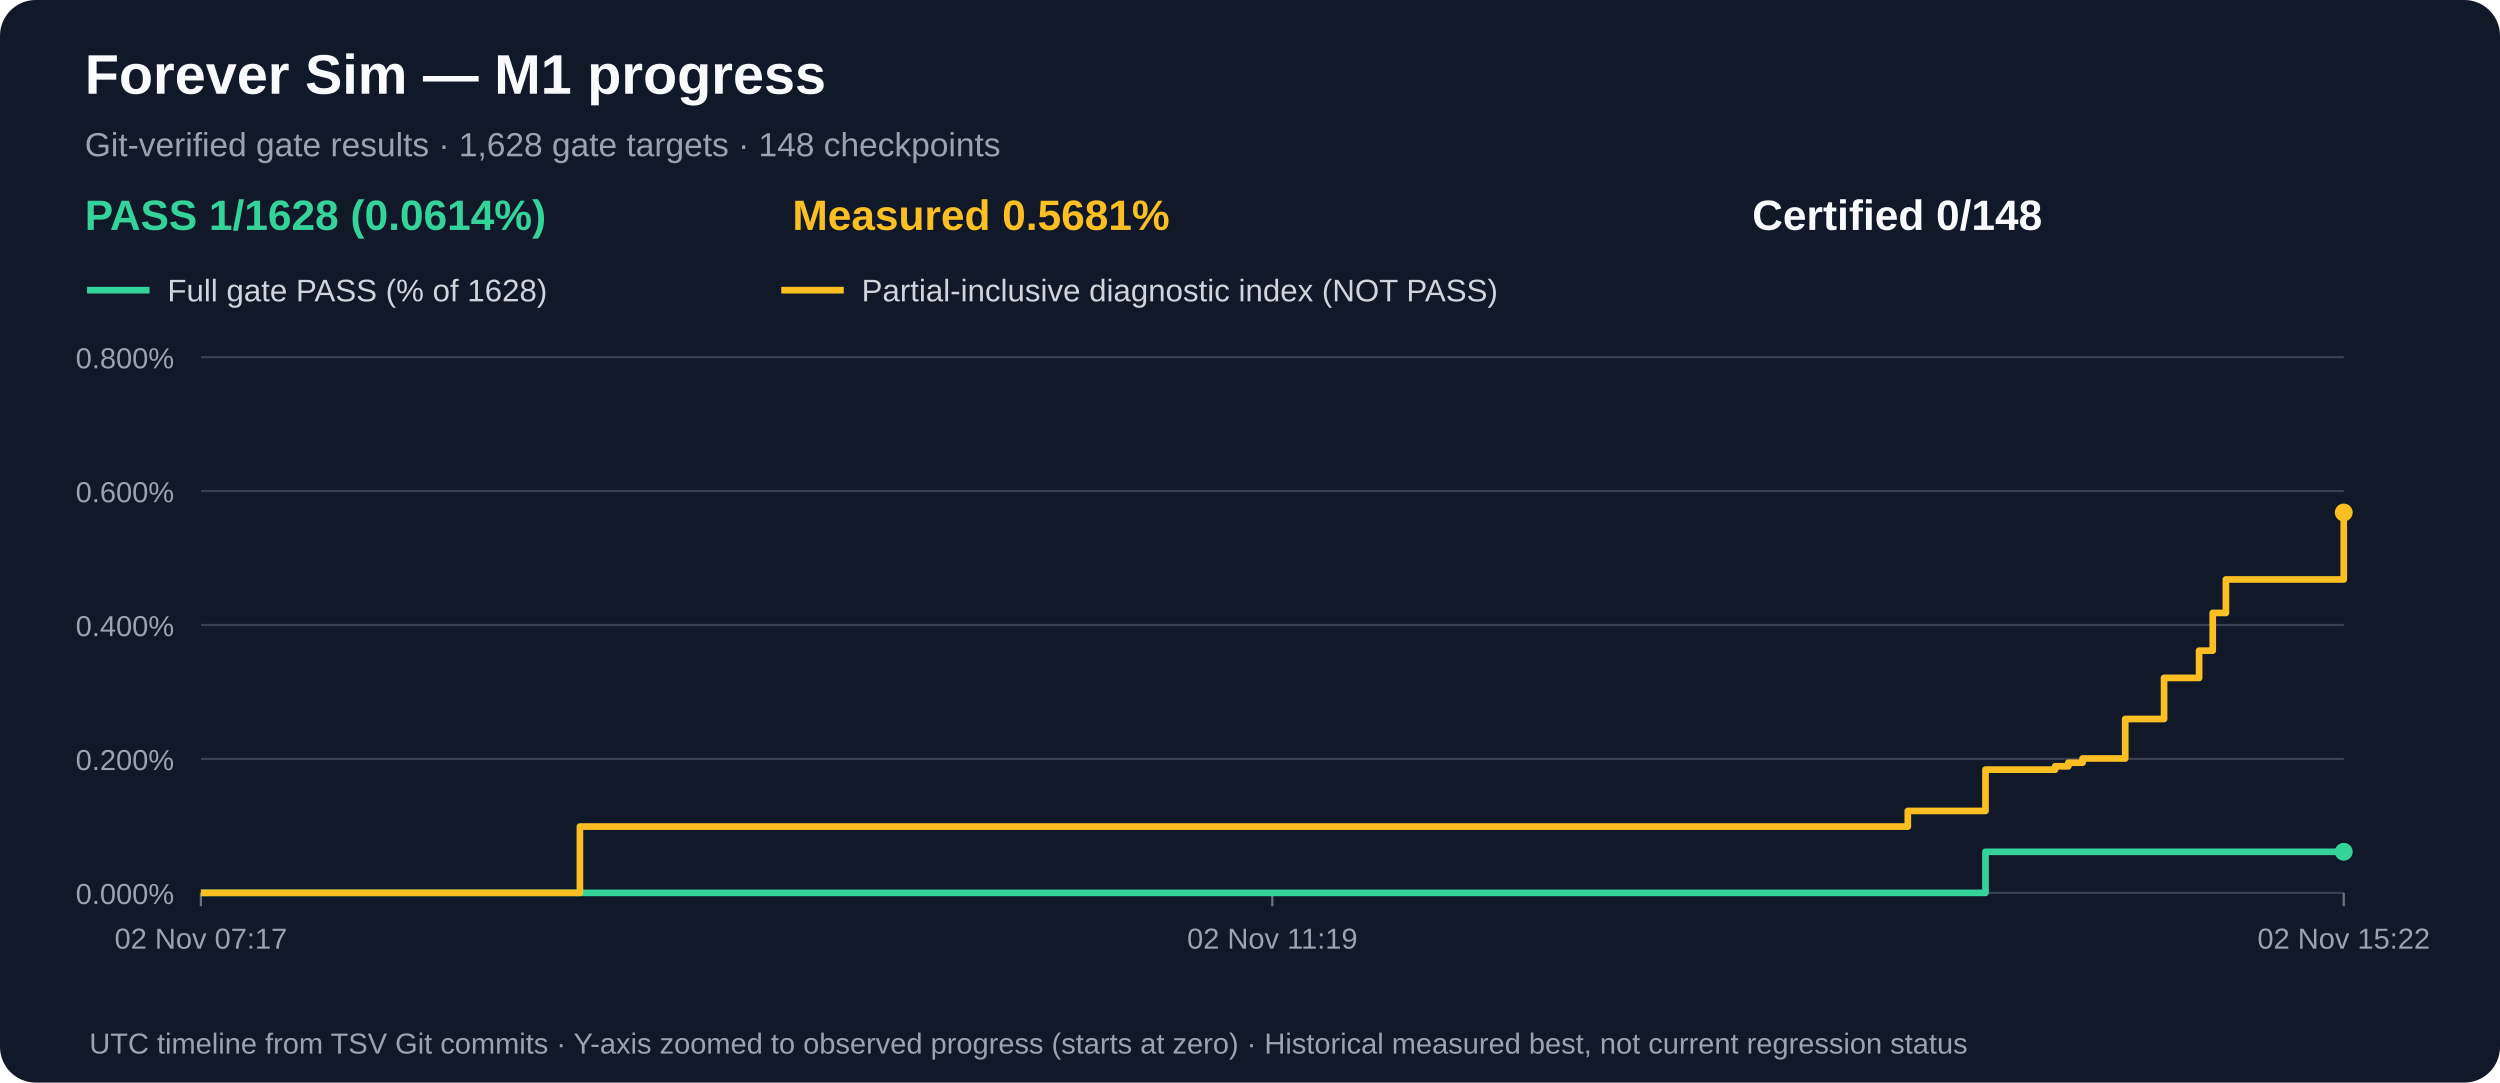
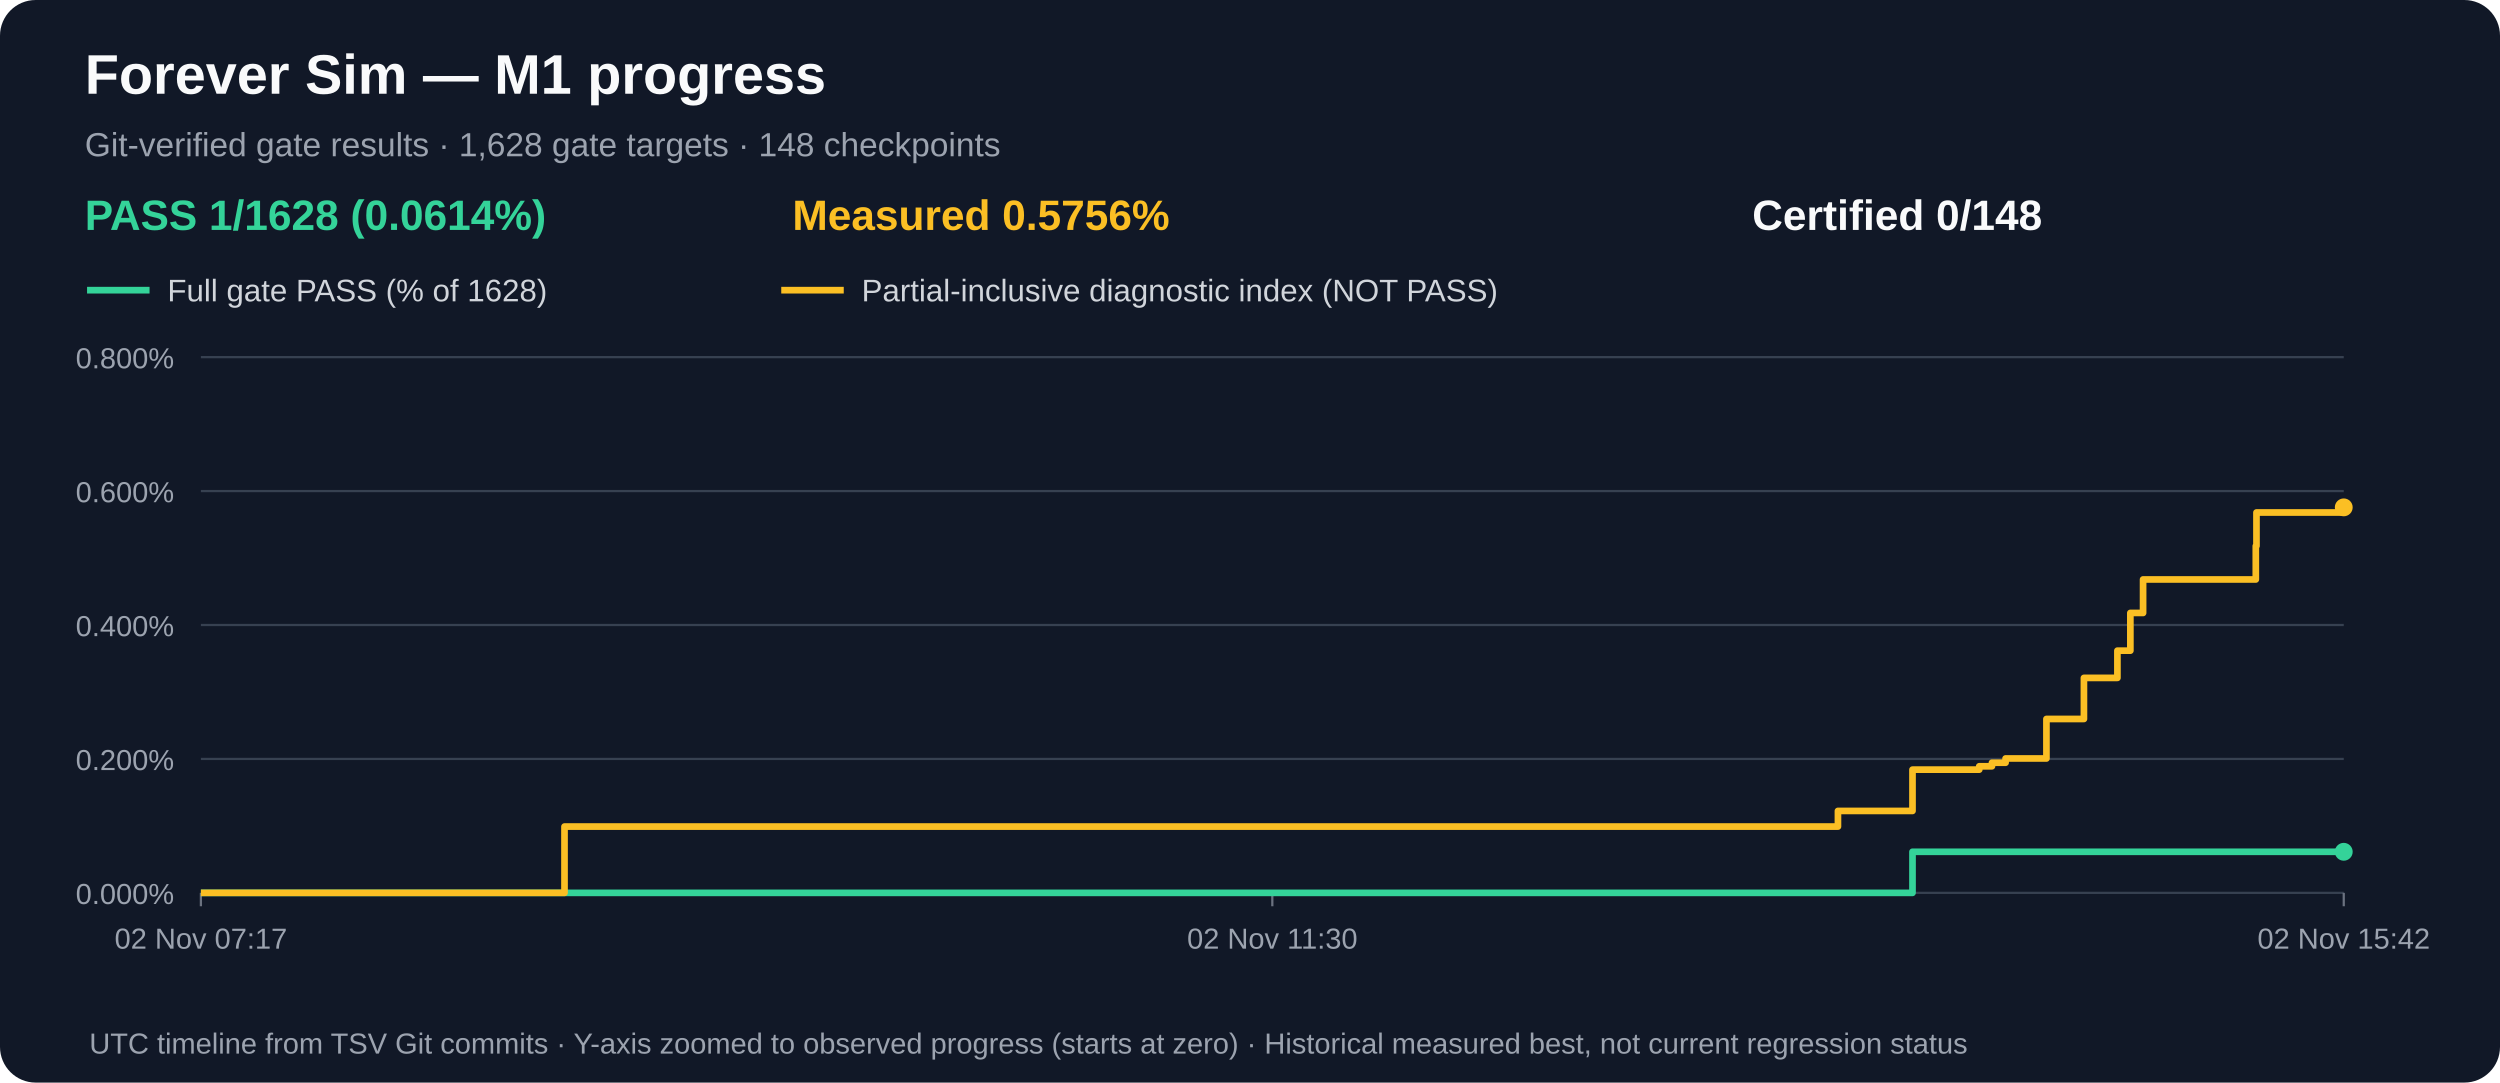
<svg xmlns="http://www.w3.org/2000/svg" width="1120" height="485" viewBox="0 0 1120 485" role="img" aria-label="M1 gate acceptance and measured partial progress over time">
  <rect width="1120" height="485" rx="16" fill="#111827" />
  <text x="38" y="42" fill="#f9fafb" font-family="Arial,sans-serif" font-size="25" font-weight="bold">Forever Sim — M1 progress</text>
  <text x="38" y="70" fill="#9ca3af" font-family="Arial,sans-serif" font-size="15">Git-verified gate results · 1,628 gate targets · 148 checkpoints</text>
  <text x="38" y="103" fill="#34d399" font-family="Arial,sans-serif" font-size="19" font-weight="bold">PASS 1/1628 (0.0614%)</text>
-   <text x="355" y="103" fill="#fbbf24" font-family="Arial,sans-serif" font-size="19" font-weight="bold">Measured 0.5681%</text>
+   <text x="355" y="103" fill="#fbbf24" font-family="Arial,sans-serif" font-size="19" font-weight="bold">Measured 0.5756%</text>
  <text x="785" y="103" fill="#f9fafb" font-family="Arial,sans-serif" font-size="19" font-weight="bold">Certified 0/148</text>
  <line x1="39" y1="130" x2="67" y2="130" stroke="#34d399" stroke-width="3" />
  <text x="75" y="135" fill="#d1d5db" font-family="Arial,sans-serif" font-size="14">Full gate PASS (% of 1628)</text>
  <line x1="350" y1="130" x2="378" y2="130" stroke="#fbbf24" stroke-width="3" />
  <text x="386" y="135" fill="#d1d5db" font-family="Arial,sans-serif" font-size="14">Partial-inclusive diagnostic index (NOT PASS)</text>
  <line x1="90" y1="400.0" x2="1050" y2="400.0" stroke="#374151" stroke-width="1" />
  <text x="78" y="405.0" text-anchor="end" fill="#9ca3af" font-family="Arial,sans-serif" font-size="13">0.000%</text>
  <line x1="90" y1="340.0" x2="1050" y2="340.0" stroke="#374151" stroke-width="1" />
  <text x="78" y="345.0" text-anchor="end" fill="#9ca3af" font-family="Arial,sans-serif" font-size="13">0.200%</text>
  <line x1="90" y1="280.0" x2="1050" y2="280.0" stroke="#374151" stroke-width="1" />
  <text x="78" y="285.0" text-anchor="end" fill="#9ca3af" font-family="Arial,sans-serif" font-size="13">0.400%</text>
  <line x1="90" y1="220.0" x2="1050" y2="220.0" stroke="#374151" stroke-width="1" />
  <text x="78" y="225.0" text-anchor="end" fill="#9ca3af" font-family="Arial,sans-serif" font-size="13">0.600%</text>
  <line x1="90" y1="160.0" x2="1050" y2="160.0" stroke="#374151" stroke-width="1" />
  <text x="78" y="165.0" text-anchor="end" fill="#9ca3af" font-family="Arial,sans-serif" font-size="13">0.800%</text>
  <line x1="90.0" y1="400" x2="90.0" y2="406" stroke="#6b7280" />
  <text x="90.0" y="425" text-anchor="middle" fill="#9ca3af" font-family="Arial,sans-serif" font-size="13">02 Nov 07:17</text>
  <line x1="570.0" y1="400" x2="570.0" y2="406" stroke="#6b7280" />
-   <text x="570.0" y="425" text-anchor="middle" fill="#9ca3af" font-family="Arial,sans-serif" font-size="13">02 Nov 11:19</text>
+   <text x="570.0" y="425" text-anchor="middle" fill="#9ca3af" font-family="Arial,sans-serif" font-size="13">02 Nov 11:30</text>
  <line x1="1050.0" y1="400" x2="1050.0" y2="406" stroke="#6b7280" />
-   <text x="1050.0" y="425" text-anchor="middle" fill="#9ca3af" font-family="Arial,sans-serif" font-size="13">02 Nov 15:22</text>
-   <path d="M 90.0 400.0 H 188.1 V 400.0 H 259.8 V 400.0 H 854.7 V 400.0 H 889.5 V 381.6 H 920.7 V 381.6 H 926.6 V 381.6 H 933.0 V 381.6 H 952.1 V 381.6 H 969.5 V 381.6 H 985.2 V 381.6 H 991.3 V 381.6 H 997.2 V 381.6 H 1050.0 V 381.6" fill="none" stroke="#34d399" stroke-width="3" stroke-linejoin="round" />
+   <text x="1050.0" y="425" text-anchor="middle" fill="#9ca3af" font-family="Arial,sans-serif" font-size="13">02 Nov 15:42</text>
+   <path d="M 90.0 400.0 H 184.1 V 400.0 H 252.9 V 400.0 H 823.4 V 400.0 H 856.8 V 381.6 H 886.7 V 381.6 H 892.4 V 381.6 H 898.5 V 381.6 H 916.8 V 381.6 H 933.6 V 381.6 H 948.6 V 381.6 H 954.4 V 381.6 H 960.1 V 381.6 H 1010.6 V 381.6 H 1010.9 V 381.6 H 1050.0 V 381.6" fill="none" stroke="#34d399" stroke-width="3" stroke-linejoin="round" />
  <circle cx="1050.0" cy="381.6" r="4" fill="#34d399" />
-   <path d="M 90.0 400.0 H 188.1 V 400.0 H 259.8 V 370.3 H 854.7 V 363.3 H 889.5 V 344.8 H 920.7 V 343.3 H 926.6 V 341.7 H 933.0 V 339.8 H 952.1 V 322.1 H 969.5 V 303.7 H 985.2 V 291.5 H 991.3 V 274.6 H 997.2 V 259.6 H 1050.0 V 229.6" fill="none" stroke="#fbbf24" stroke-width="3" stroke-linejoin="round" />
-   <circle cx="1050.0" cy="229.6" r="4" fill="#fbbf24" />
+   <path d="M 90.0 400.0 H 184.1 V 400.0 H 252.9 V 370.3 H 823.4 V 363.3 H 856.8 V 344.8 H 886.7 V 343.3 H 892.4 V 341.7 H 898.5 V 339.8 H 916.8 V 322.1 H 933.6 V 303.7 H 948.6 V 291.5 H 954.4 V 274.6 H 960.1 V 259.6 H 1010.6 V 244.6 H 1010.9 V 229.6 H 1050.0 V 227.3" fill="none" stroke="#fbbf24" stroke-width="3" stroke-linejoin="round" />
+   <circle cx="1050.0" cy="227.3" r="4" fill="#fbbf24" />
  <text x="40" y="472" fill="#9ca3af" font-family="Arial,sans-serif" font-size="13">UTC timeline from TSV Git commits · Y-axis zoomed to observed progress (starts at zero) · Historical measured best, not current regression status</text>
</svg>
